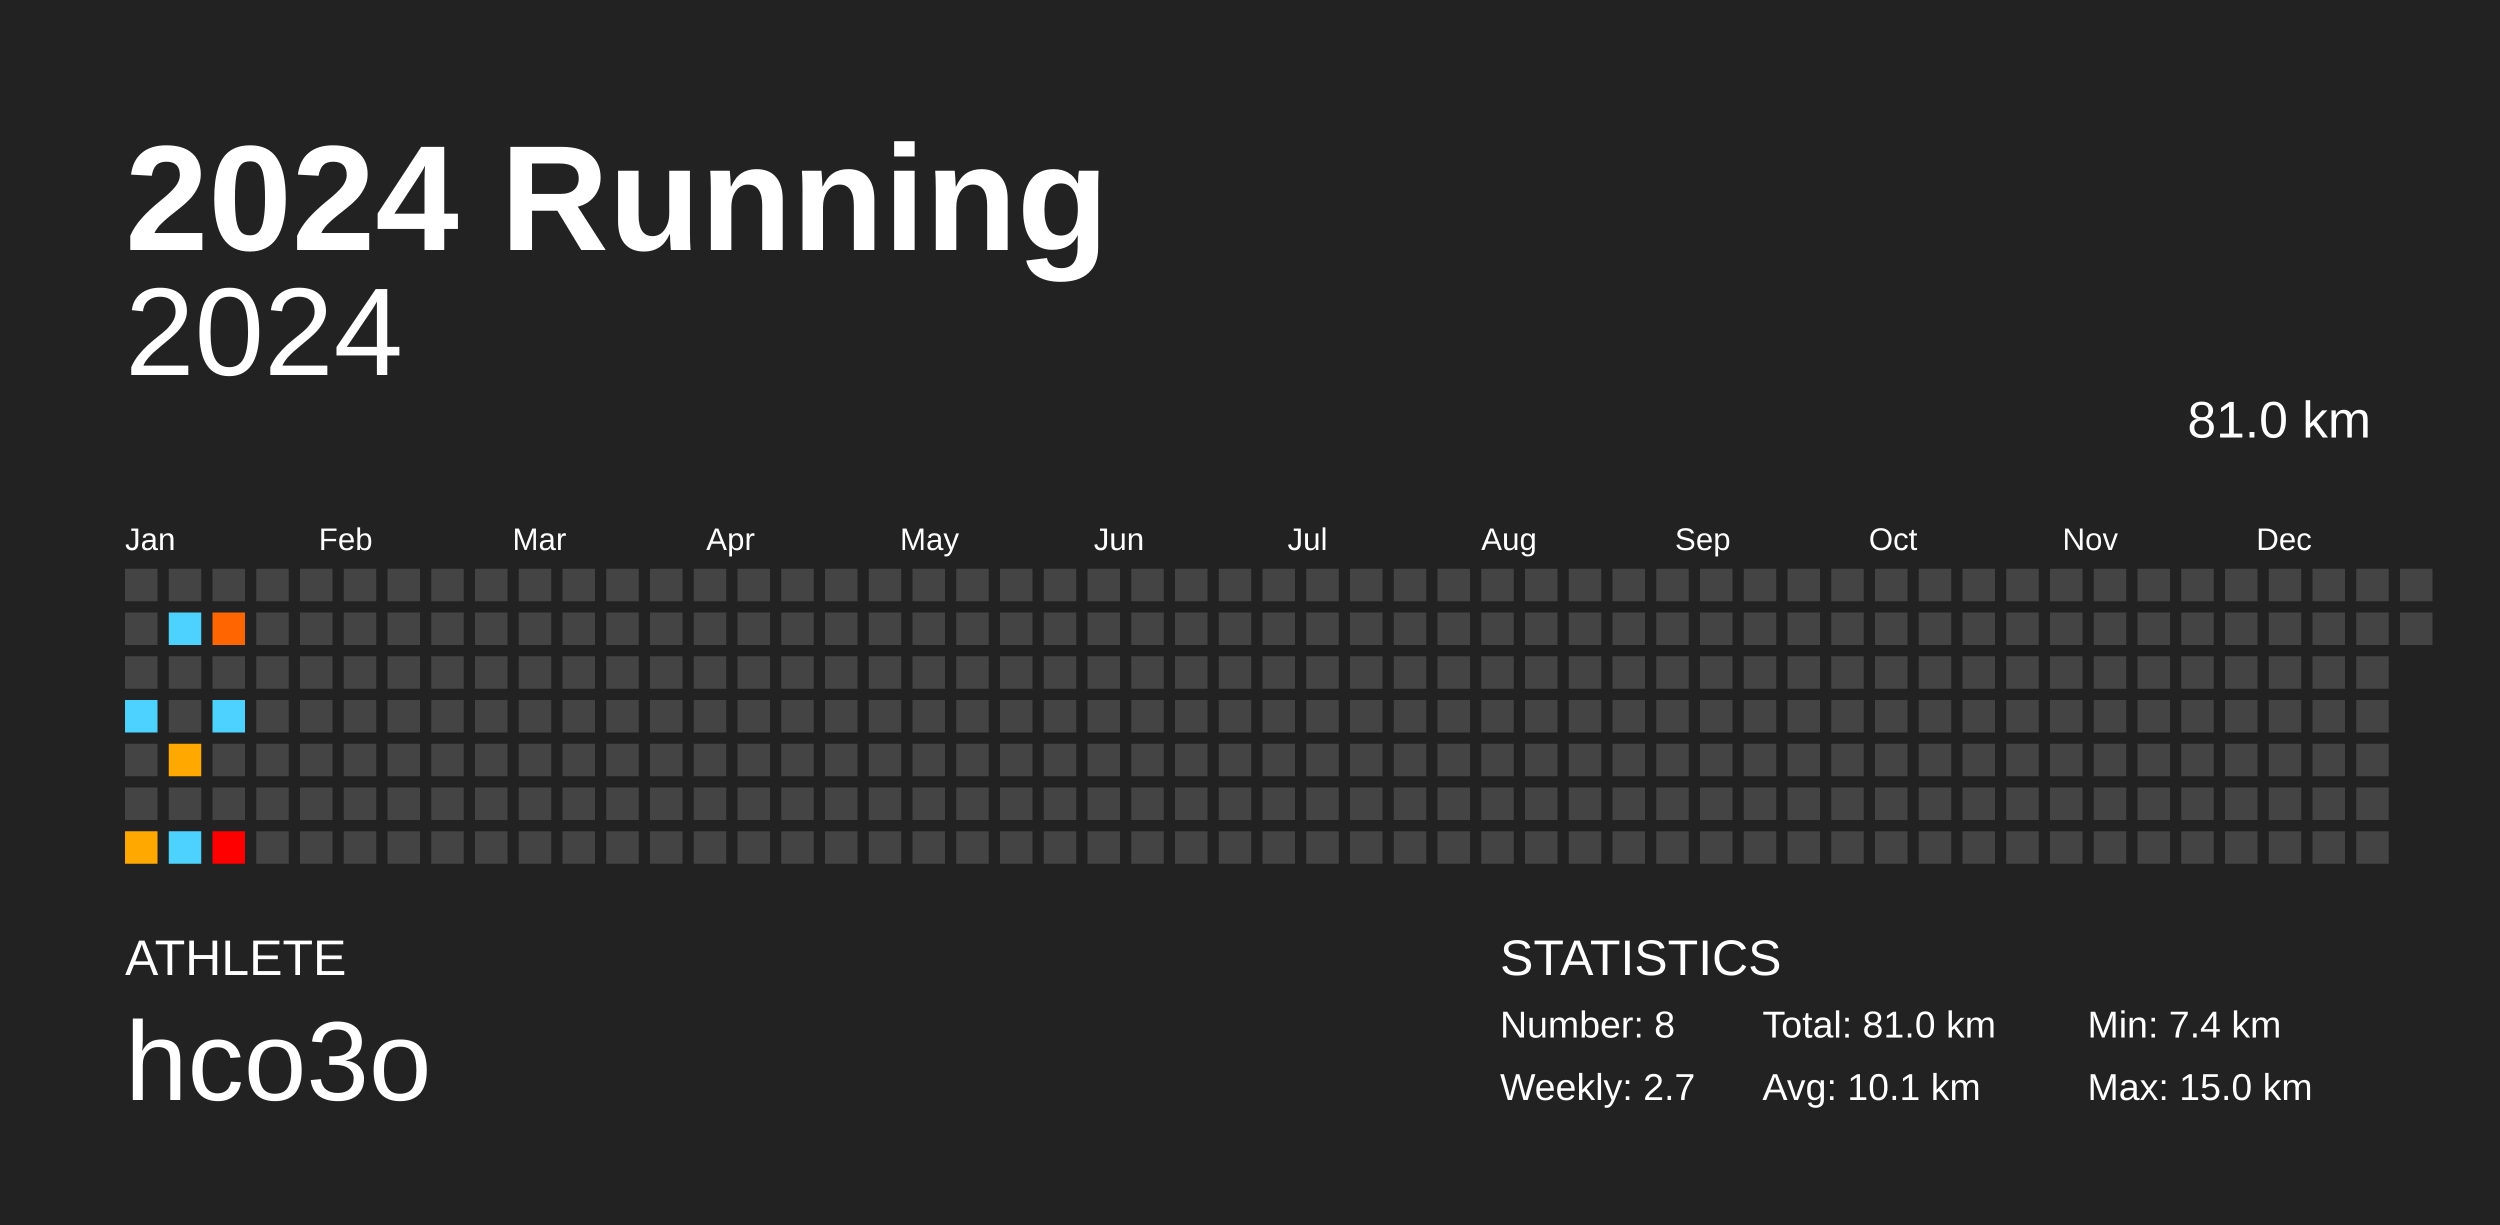
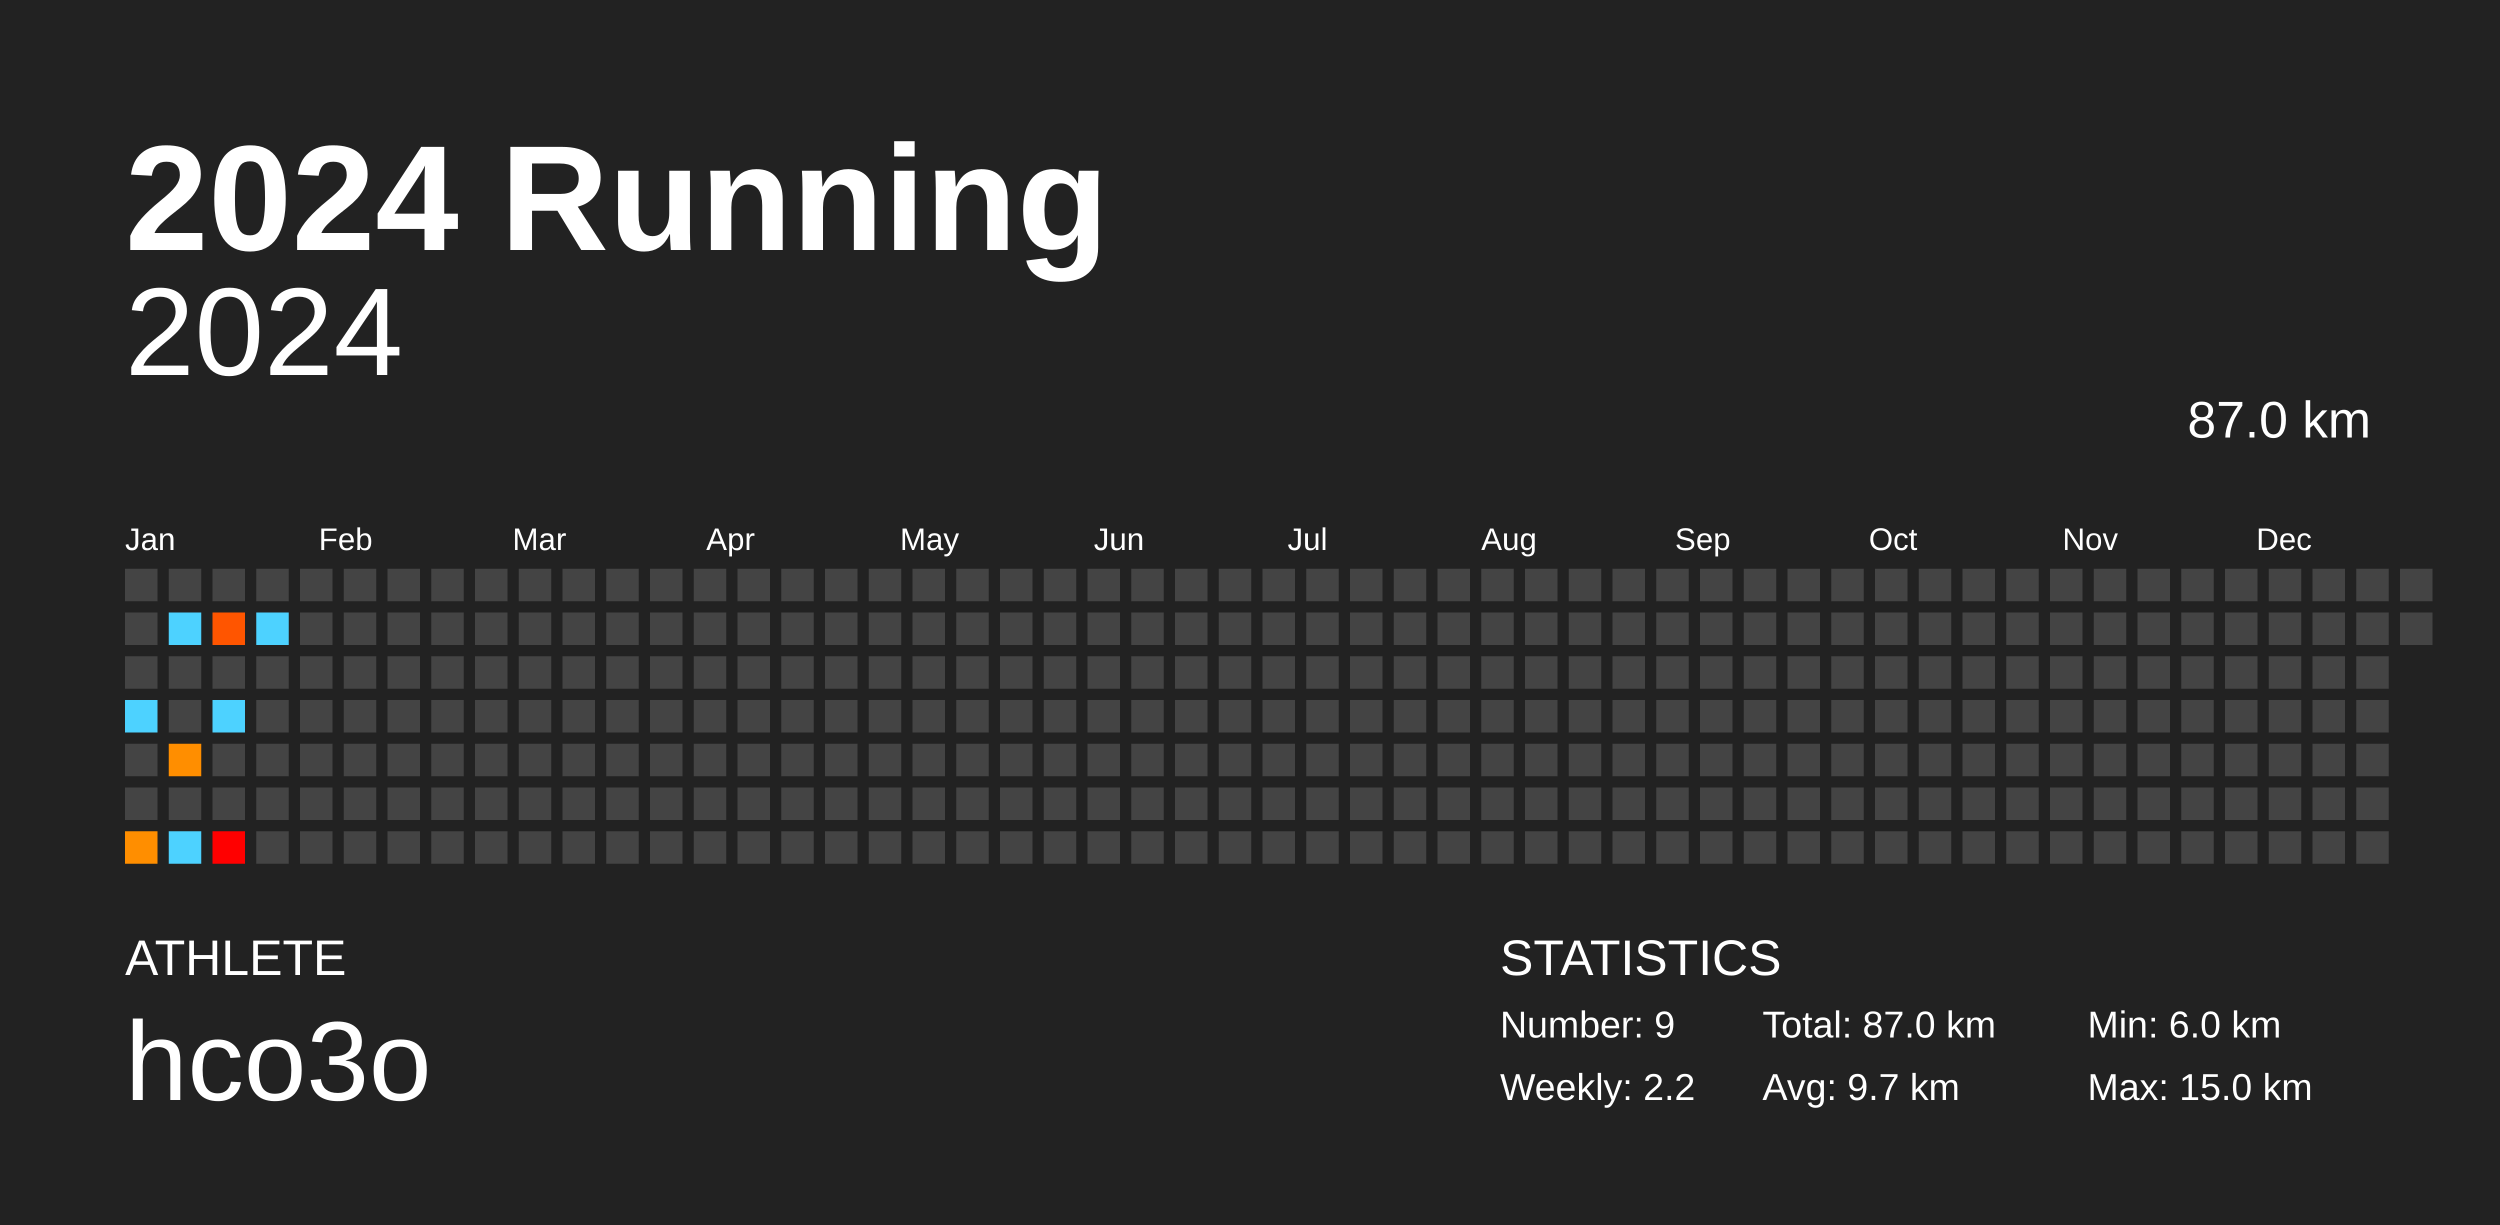
<svg xmlns="http://www.w3.org/2000/svg" baseProfile="full" height="98mm" version="1.1" viewBox="0,0,200,98" width="200mm">
  <defs />
  <rect fill="#222222" height="98" width="200" x="0" y="0" />
  <text fill="#FFFFFF" style="font-size:12px; font-family:Arial; font-weight:bold;" x="10" y="20">2024 Running</text>
  <text fill="#FFFFFF" style="font-size:4px; font-family:Arial" x="10" y="78">ATHLETE</text>
  <text fill="#FFFFFF" style="font-size:9px; font-family:Arial" x="10" y="88">hco3o</text>
  <text fill="#FFFFFF" style="font-size:4px; font-family:Arial" x="120" y="78">STATISTICS</text>
-   <text fill="#FFFFFF" style="font-size:3px; font-family:Arial" x="120" y="83">Number: 8</text>
-   <text fill="#FFFFFF" style="font-size:3px; font-family:Arial" x="120" y="88">Weekly: 2.7</text>
-   <text fill="#FFFFFF" style="font-size:3px; font-family:Arial" x="141" y="83">Total: 81.0 km</text>
-   <text fill="#FFFFFF" style="font-size:3px; font-family:Arial" x="141" y="88">Avg: 10.1 km</text>
-   <text fill="#FFFFFF" style="font-size:3px; font-family:Arial" x="167" y="83">Min: 7.4 km</text>
+   <text fill="#FFFFFF" style="font-size:3px; font-family:Arial" x="120" y="83">Number: 9</text>
+   <text fill="#FFFFFF" style="font-size:3px; font-family:Arial" x="120" y="88">Weekly: 2.2</text>
+   <text fill="#FFFFFF" style="font-size:3px; font-family:Arial" x="141" y="83">Total: 87.0 km</text>
+   <text fill="#FFFFFF" style="font-size:3px; font-family:Arial" x="141" y="88">Avg: 9.7 km</text>
+   <text fill="#FFFFFF" style="font-size:3px; font-family:Arial" x="167" y="83">Min: 6.0 km</text>
  <text fill="#FFFFFF" style="font-size:3px; font-family:Arial" x="167" y="88">Max: 15.0 km</text>
  <text alignment-baseline="hanging" fill="#FFFFFF" style="font-size:10.0px; font-family:Arial;" x="10" y="30">2024</text>
-   <text alignment-baseline="hanging" fill="#FFFFFF" style="font-size:4.125px; font-family:Arial;" x="175" y="35">81.0 km</text>
+   <text alignment-baseline="hanging" fill="#FFFFFF" style="font-size:4.125px; font-family:Arial;" x="175" y="35">87.0 km</text>
  <text fill="#FFFFFF" style="font-size:2.5px; font-family:Arial" x="10.0" y="44">Jan</text>
  <text fill="#FFFFFF" style="font-size:2.5px; font-family:Arial" x="25.5" y="44">Feb</text>
  <text fill="#FFFFFF" style="font-size:2.5px; font-family:Arial" x="41.0" y="44">Mar</text>
  <text fill="#FFFFFF" style="font-size:2.5px; font-family:Arial" x="56.5" y="44">Apr</text>
  <text fill="#FFFFFF" style="font-size:2.5px; font-family:Arial" x="72.0" y="44">May</text>
  <text fill="#FFFFFF" style="font-size:2.5px; font-family:Arial" x="87.5" y="44">Jun</text>
  <text fill="#FFFFFF" style="font-size:2.5px; font-family:Arial" x="103.0" y="44">Jul</text>
  <text fill="#FFFFFF" style="font-size:2.5px; font-family:Arial" x="118.5" y="44">Aug</text>
  <text fill="#FFFFFF" style="font-size:2.5px; font-family:Arial" x="134.0" y="44">Sep</text>
  <text fill="#FFFFFF" style="font-size:2.5px; font-family:Arial" x="149.5" y="44">Oct</text>
  <text fill="#FFFFFF" style="font-size:2.5px; font-family:Arial" x="165.0" y="44">Nov</text>
  <text fill="#FFFFFF" style="font-size:2.5px; font-family:Arial" x="180.5" y="44">Dec</text>
  <rect fill="#444444" height="2.6" width="2.6" x="10.0" y="45.5" />
  <rect fill="#444444" height="2.6" width="2.6" x="10.0" y="49.0" />
  <rect fill="#444444" height="2.6" width="2.6" x="10.0" y="52.5" />
  <rect fill="#4dd2ff" height="2.6" width="2.6" x="10.0" y="56.0" />
  <rect fill="#444444" height="2.6" width="2.6" x="10.0" y="59.5" />
  <rect fill="#444444" height="2.6" width="2.6" x="10.0" y="63.0" />
-   <rect fill="#ffa900" height="2.6" width="2.6" x="10.0" y="66.5" />
+   <rect fill="#ff8e00" height="2.6" width="2.6" x="10.0" y="66.5" />
  <rect fill="#444444" height="2.6" width="2.6" x="13.5" y="45.5" />
  <rect fill="#4dd2ff" height="2.6" width="2.6" x="13.5" y="49.0" />
  <rect fill="#444444" height="2.6" width="2.6" x="13.5" y="52.5" />
  <rect fill="#444444" height="2.6" width="2.6" x="13.5" y="56.0" />
-   <rect fill="#ffa900" height="2.6" width="2.6" x="13.5" y="59.5" />
+   <rect fill="#ff8e00" height="2.6" width="2.6" x="13.5" y="59.5" />
  <rect fill="#444444" height="2.6" width="2.6" x="13.5" y="63.0" />
  <rect fill="#4dd2ff" height="2.6" width="2.6" x="13.5" y="66.5" />
  <rect fill="#444444" height="2.6" width="2.6" x="17.0" y="45.5" />
-   <rect fill="#ff6500" height="2.6" width="2.6" x="17.0" y="49.0" />
+   <rect fill="#ff5500" height="2.6" width="2.6" x="17.0" y="49.0" />
  <rect fill="#444444" height="2.6" width="2.6" x="17.0" y="52.5" />
  <rect fill="#4dd2ff" height="2.6" width="2.6" x="17.0" y="56.0" />
  <rect fill="#444444" height="2.6" width="2.6" x="17.0" y="59.5" />
  <rect fill="#444444" height="2.6" width="2.6" x="17.0" y="63.0" />
  <rect fill="#ff0000" height="2.6" width="2.6" x="17.0" y="66.5" />
  <rect fill="#444444" height="2.6" width="2.6" x="20.5" y="45.5" />
-   <rect fill="#444444" height="2.6" width="2.6" x="20.5" y="49.0" />
+   <rect fill="#4dd2ff" height="2.6" width="2.6" x="20.5" y="49.0" />
  <rect fill="#444444" height="2.6" width="2.6" x="20.5" y="52.5" />
  <rect fill="#444444" height="2.6" width="2.6" x="20.5" y="56.0" />
  <rect fill="#444444" height="2.6" width="2.6" x="20.5" y="59.5" />
  <rect fill="#444444" height="2.6" width="2.6" x="20.5" y="63.0" />
  <rect fill="#444444" height="2.6" width="2.6" x="20.5" y="66.5" />
  <rect fill="#444444" height="2.6" width="2.6" x="24.0" y="45.5" />
  <rect fill="#444444" height="2.6" width="2.6" x="24.0" y="49.0" />
  <rect fill="#444444" height="2.6" width="2.6" x="24.0" y="52.5" />
  <rect fill="#444444" height="2.6" width="2.6" x="24.0" y="56.0" />
  <rect fill="#444444" height="2.6" width="2.6" x="24.0" y="59.5" />
  <rect fill="#444444" height="2.6" width="2.6" x="24.0" y="63.0" />
  <rect fill="#444444" height="2.6" width="2.6" x="24.0" y="66.5" />
  <rect fill="#444444" height="2.6" width="2.6" x="27.5" y="45.5" />
  <rect fill="#444444" height="2.6" width="2.6" x="27.5" y="49.0" />
  <rect fill="#444444" height="2.6" width="2.6" x="27.5" y="52.5" />
  <rect fill="#444444" height="2.6" width="2.6" x="27.5" y="56.0" />
  <rect fill="#444444" height="2.6" width="2.6" x="27.5" y="59.5" />
  <rect fill="#444444" height="2.6" width="2.6" x="27.5" y="63.0" />
  <rect fill="#444444" height="2.6" width="2.6" x="27.5" y="66.5" />
  <rect fill="#444444" height="2.6" width="2.6" x="31.0" y="45.5" />
  <rect fill="#444444" height="2.6" width="2.6" x="31.0" y="49.0" />
  <rect fill="#444444" height="2.6" width="2.6" x="31.0" y="52.5" />
  <rect fill="#444444" height="2.6" width="2.6" x="31.0" y="56.0" />
  <rect fill="#444444" height="2.6" width="2.6" x="31.0" y="59.5" />
  <rect fill="#444444" height="2.6" width="2.6" x="31.0" y="63.0" />
  <rect fill="#444444" height="2.6" width="2.6" x="31.0" y="66.5" />
  <rect fill="#444444" height="2.6" width="2.6" x="34.5" y="45.5" />
  <rect fill="#444444" height="2.6" width="2.6" x="34.5" y="49.0" />
  <rect fill="#444444" height="2.6" width="2.6" x="34.5" y="52.5" />
  <rect fill="#444444" height="2.6" width="2.6" x="34.5" y="56.0" />
  <rect fill="#444444" height="2.6" width="2.6" x="34.5" y="59.5" />
  <rect fill="#444444" height="2.6" width="2.6" x="34.5" y="63.0" />
  <rect fill="#444444" height="2.6" width="2.6" x="34.5" y="66.5" />
  <rect fill="#444444" height="2.6" width="2.6" x="38.0" y="45.5" />
  <rect fill="#444444" height="2.6" width="2.6" x="38.0" y="49.0" />
  <rect fill="#444444" height="2.6" width="2.6" x="38.0" y="52.5" />
  <rect fill="#444444" height="2.6" width="2.6" x="38.0" y="56.0" />
  <rect fill="#444444" height="2.6" width="2.6" x="38.0" y="59.5" />
  <rect fill="#444444" height="2.6" width="2.6" x="38.0" y="63.0" />
  <rect fill="#444444" height="2.6" width="2.6" x="38.0" y="66.5" />
  <rect fill="#444444" height="2.6" width="2.6" x="41.5" y="45.5" />
  <rect fill="#444444" height="2.6" width="2.6" x="41.5" y="49.0" />
  <rect fill="#444444" height="2.6" width="2.6" x="41.5" y="52.5" />
  <rect fill="#444444" height="2.6" width="2.6" x="41.5" y="56.0" />
  <rect fill="#444444" height="2.6" width="2.6" x="41.5" y="59.5" />
  <rect fill="#444444" height="2.6" width="2.6" x="41.5" y="63.0" />
  <rect fill="#444444" height="2.6" width="2.6" x="41.5" y="66.5" />
  <rect fill="#444444" height="2.6" width="2.6" x="45.0" y="45.5" />
  <rect fill="#444444" height="2.6" width="2.6" x="45.0" y="49.0" />
  <rect fill="#444444" height="2.6" width="2.6" x="45.0" y="52.5" />
  <rect fill="#444444" height="2.6" width="2.6" x="45.0" y="56.0" />
  <rect fill="#444444" height="2.6" width="2.6" x="45.0" y="59.5" />
  <rect fill="#444444" height="2.6" width="2.6" x="45.0" y="63.0" />
  <rect fill="#444444" height="2.6" width="2.6" x="45.0" y="66.5" />
  <rect fill="#444444" height="2.6" width="2.6" x="48.5" y="45.5" />
  <rect fill="#444444" height="2.6" width="2.6" x="48.5" y="49.0" />
  <rect fill="#444444" height="2.6" width="2.6" x="48.5" y="52.5" />
  <rect fill="#444444" height="2.6" width="2.6" x="48.5" y="56.0" />
  <rect fill="#444444" height="2.6" width="2.6" x="48.5" y="59.5" />
  <rect fill="#444444" height="2.6" width="2.6" x="48.5" y="63.0" />
  <rect fill="#444444" height="2.6" width="2.6" x="48.5" y="66.5" />
  <rect fill="#444444" height="2.6" width="2.6" x="52.0" y="45.5" />
  <rect fill="#444444" height="2.6" width="2.6" x="52.0" y="49.0" />
  <rect fill="#444444" height="2.6" width="2.6" x="52.0" y="52.5" />
  <rect fill="#444444" height="2.6" width="2.6" x="52.0" y="56.0" />
  <rect fill="#444444" height="2.6" width="2.6" x="52.0" y="59.5" />
  <rect fill="#444444" height="2.6" width="2.6" x="52.0" y="63.0" />
  <rect fill="#444444" height="2.6" width="2.6" x="52.0" y="66.5" />
  <rect fill="#444444" height="2.6" width="2.6" x="55.5" y="45.5" />
  <rect fill="#444444" height="2.6" width="2.6" x="55.5" y="49.0" />
  <rect fill="#444444" height="2.6" width="2.6" x="55.5" y="52.5" />
  <rect fill="#444444" height="2.6" width="2.6" x="55.5" y="56.0" />
  <rect fill="#444444" height="2.6" width="2.6" x="55.5" y="59.5" />
  <rect fill="#444444" height="2.6" width="2.6" x="55.5" y="63.0" />
  <rect fill="#444444" height="2.6" width="2.6" x="55.5" y="66.5" />
  <rect fill="#444444" height="2.6" width="2.6" x="59.0" y="45.5" />
  <rect fill="#444444" height="2.6" width="2.6" x="59.0" y="49.0" />
  <rect fill="#444444" height="2.6" width="2.6" x="59.0" y="52.5" />
  <rect fill="#444444" height="2.6" width="2.6" x="59.0" y="56.0" />
  <rect fill="#444444" height="2.6" width="2.6" x="59.0" y="59.5" />
  <rect fill="#444444" height="2.6" width="2.6" x="59.0" y="63.0" />
  <rect fill="#444444" height="2.6" width="2.6" x="59.0" y="66.5" />
  <rect fill="#444444" height="2.6" width="2.6" x="62.5" y="45.5" />
  <rect fill="#444444" height="2.6" width="2.6" x="62.5" y="49.0" />
  <rect fill="#444444" height="2.6" width="2.6" x="62.5" y="52.5" />
  <rect fill="#444444" height="2.6" width="2.6" x="62.5" y="56.0" />
  <rect fill="#444444" height="2.6" width="2.6" x="62.5" y="59.5" />
  <rect fill="#444444" height="2.6" width="2.6" x="62.5" y="63.0" />
  <rect fill="#444444" height="2.6" width="2.6" x="62.5" y="66.5" />
  <rect fill="#444444" height="2.6" width="2.6" x="66.0" y="45.5" />
  <rect fill="#444444" height="2.6" width="2.6" x="66.0" y="49.0" />
  <rect fill="#444444" height="2.6" width="2.6" x="66.0" y="52.5" />
  <rect fill="#444444" height="2.6" width="2.6" x="66.0" y="56.0" />
  <rect fill="#444444" height="2.6" width="2.6" x="66.0" y="59.5" />
  <rect fill="#444444" height="2.6" width="2.6" x="66.0" y="63.0" />
  <rect fill="#444444" height="2.6" width="2.6" x="66.0" y="66.5" />
  <rect fill="#444444" height="2.6" width="2.6" x="69.5" y="45.5" />
  <rect fill="#444444" height="2.6" width="2.6" x="69.5" y="49.0" />
  <rect fill="#444444" height="2.6" width="2.6" x="69.5" y="52.5" />
  <rect fill="#444444" height="2.6" width="2.6" x="69.5" y="56.0" />
  <rect fill="#444444" height="2.6" width="2.6" x="69.5" y="59.5" />
  <rect fill="#444444" height="2.6" width="2.6" x="69.5" y="63.0" />
  <rect fill="#444444" height="2.6" width="2.6" x="69.5" y="66.5" />
  <rect fill="#444444" height="2.6" width="2.6" x="73.0" y="45.5" />
  <rect fill="#444444" height="2.6" width="2.6" x="73.0" y="49.0" />
  <rect fill="#444444" height="2.6" width="2.6" x="73.0" y="52.5" />
  <rect fill="#444444" height="2.6" width="2.6" x="73.0" y="56.0" />
  <rect fill="#444444" height="2.6" width="2.6" x="73.0" y="59.5" />
  <rect fill="#444444" height="2.6" width="2.6" x="73.0" y="63.0" />
  <rect fill="#444444" height="2.6" width="2.6" x="73.0" y="66.5" />
  <rect fill="#444444" height="2.6" width="2.6" x="76.5" y="45.5" />
  <rect fill="#444444" height="2.6" width="2.6" x="76.5" y="49.0" />
  <rect fill="#444444" height="2.6" width="2.6" x="76.5" y="52.5" />
  <rect fill="#444444" height="2.6" width="2.6" x="76.5" y="56.0" />
  <rect fill="#444444" height="2.6" width="2.6" x="76.5" y="59.5" />
  <rect fill="#444444" height="2.6" width="2.6" x="76.5" y="63.0" />
  <rect fill="#444444" height="2.6" width="2.6" x="76.5" y="66.5" />
  <rect fill="#444444" height="2.6" width="2.6" x="80.0" y="45.5" />
  <rect fill="#444444" height="2.6" width="2.6" x="80.0" y="49.0" />
  <rect fill="#444444" height="2.6" width="2.6" x="80.0" y="52.5" />
  <rect fill="#444444" height="2.6" width="2.6" x="80.0" y="56.0" />
  <rect fill="#444444" height="2.6" width="2.6" x="80.0" y="59.5" />
  <rect fill="#444444" height="2.6" width="2.6" x="80.0" y="63.0" />
  <rect fill="#444444" height="2.6" width="2.6" x="80.0" y="66.5" />
  <rect fill="#444444" height="2.6" width="2.6" x="83.5" y="45.5" />
  <rect fill="#444444" height="2.6" width="2.6" x="83.5" y="49.0" />
  <rect fill="#444444" height="2.6" width="2.6" x="83.5" y="52.5" />
  <rect fill="#444444" height="2.6" width="2.6" x="83.5" y="56.0" />
  <rect fill="#444444" height="2.6" width="2.6" x="83.5" y="59.5" />
  <rect fill="#444444" height="2.6" width="2.6" x="83.5" y="63.0" />
  <rect fill="#444444" height="2.6" width="2.6" x="83.5" y="66.5" />
  <rect fill="#444444" height="2.6" width="2.6" x="87.0" y="45.5" />
  <rect fill="#444444" height="2.6" width="2.6" x="87.0" y="49.0" />
  <rect fill="#444444" height="2.6" width="2.6" x="87.0" y="52.5" />
  <rect fill="#444444" height="2.6" width="2.6" x="87.0" y="56.0" />
  <rect fill="#444444" height="2.6" width="2.6" x="87.0" y="59.5" />
  <rect fill="#444444" height="2.6" width="2.6" x="87.0" y="63.0" />
  <rect fill="#444444" height="2.6" width="2.6" x="87.0" y="66.5" />
  <rect fill="#444444" height="2.6" width="2.6" x="90.5" y="45.5" />
  <rect fill="#444444" height="2.6" width="2.6" x="90.5" y="49.0" />
  <rect fill="#444444" height="2.6" width="2.6" x="90.5" y="52.5" />
  <rect fill="#444444" height="2.6" width="2.6" x="90.5" y="56.0" />
  <rect fill="#444444" height="2.6" width="2.6" x="90.5" y="59.5" />
  <rect fill="#444444" height="2.6" width="2.6" x="90.5" y="63.0" />
  <rect fill="#444444" height="2.6" width="2.6" x="90.5" y="66.5" />
  <rect fill="#444444" height="2.6" width="2.6" x="94.0" y="45.5" />
  <rect fill="#444444" height="2.6" width="2.6" x="94.0" y="49.0" />
  <rect fill="#444444" height="2.6" width="2.6" x="94.0" y="52.5" />
  <rect fill="#444444" height="2.6" width="2.6" x="94.0" y="56.0" />
  <rect fill="#444444" height="2.6" width="2.6" x="94.0" y="59.5" />
  <rect fill="#444444" height="2.6" width="2.6" x="94.0" y="63.0" />
  <rect fill="#444444" height="2.6" width="2.6" x="94.0" y="66.5" />
  <rect fill="#444444" height="2.6" width="2.6" x="97.5" y="45.5" />
  <rect fill="#444444" height="2.6" width="2.6" x="97.5" y="49.0" />
  <rect fill="#444444" height="2.6" width="2.6" x="97.5" y="52.5" />
  <rect fill="#444444" height="2.6" width="2.6" x="97.5" y="56.0" />
  <rect fill="#444444" height="2.6" width="2.6" x="97.5" y="59.5" />
  <rect fill="#444444" height="2.6" width="2.6" x="97.5" y="63.0" />
  <rect fill="#444444" height="2.6" width="2.6" x="97.5" y="66.5" />
  <rect fill="#444444" height="2.6" width="2.6" x="101.0" y="45.5" />
  <rect fill="#444444" height="2.6" width="2.6" x="101.0" y="49.0" />
  <rect fill="#444444" height="2.6" width="2.6" x="101.0" y="52.5" />
  <rect fill="#444444" height="2.6" width="2.6" x="101.0" y="56.0" />
  <rect fill="#444444" height="2.6" width="2.6" x="101.0" y="59.5" />
  <rect fill="#444444" height="2.6" width="2.6" x="101.0" y="63.0" />
  <rect fill="#444444" height="2.6" width="2.6" x="101.0" y="66.5" />
  <rect fill="#444444" height="2.6" width="2.6" x="104.5" y="45.5" />
  <rect fill="#444444" height="2.6" width="2.6" x="104.5" y="49.0" />
  <rect fill="#444444" height="2.6" width="2.6" x="104.5" y="52.5" />
  <rect fill="#444444" height="2.6" width="2.6" x="104.5" y="56.0" />
  <rect fill="#444444" height="2.6" width="2.6" x="104.5" y="59.5" />
  <rect fill="#444444" height="2.6" width="2.6" x="104.5" y="63.0" />
  <rect fill="#444444" height="2.6" width="2.6" x="104.5" y="66.5" />
  <rect fill="#444444" height="2.6" width="2.6" x="108.0" y="45.5" />
  <rect fill="#444444" height="2.6" width="2.6" x="108.0" y="49.0" />
  <rect fill="#444444" height="2.6" width="2.6" x="108.0" y="52.5" />
  <rect fill="#444444" height="2.6" width="2.6" x="108.0" y="56.0" />
  <rect fill="#444444" height="2.6" width="2.6" x="108.0" y="59.5" />
  <rect fill="#444444" height="2.6" width="2.6" x="108.0" y="63.0" />
  <rect fill="#444444" height="2.6" width="2.6" x="108.0" y="66.5" />
  <rect fill="#444444" height="2.6" width="2.6" x="111.5" y="45.5" />
  <rect fill="#444444" height="2.6" width="2.6" x="111.5" y="49.0" />
  <rect fill="#444444" height="2.6" width="2.6" x="111.5" y="52.5" />
  <rect fill="#444444" height="2.6" width="2.6" x="111.5" y="56.0" />
  <rect fill="#444444" height="2.6" width="2.6" x="111.5" y="59.5" />
  <rect fill="#444444" height="2.6" width="2.6" x="111.5" y="63.0" />
  <rect fill="#444444" height="2.6" width="2.6" x="111.5" y="66.5" />
  <rect fill="#444444" height="2.6" width="2.6" x="115.0" y="45.5" />
  <rect fill="#444444" height="2.6" width="2.6" x="115.0" y="49.0" />
  <rect fill="#444444" height="2.6" width="2.6" x="115.0" y="52.5" />
  <rect fill="#444444" height="2.6" width="2.6" x="115.0" y="56.0" />
  <rect fill="#444444" height="2.6" width="2.6" x="115.0" y="59.5" />
  <rect fill="#444444" height="2.6" width="2.6" x="115.0" y="63.0" />
  <rect fill="#444444" height="2.6" width="2.6" x="115.0" y="66.5" />
  <rect fill="#444444" height="2.6" width="2.6" x="118.5" y="45.5" />
  <rect fill="#444444" height="2.6" width="2.6" x="118.5" y="49.0" />
  <rect fill="#444444" height="2.6" width="2.6" x="118.5" y="52.5" />
  <rect fill="#444444" height="2.6" width="2.6" x="118.5" y="56.0" />
  <rect fill="#444444" height="2.6" width="2.6" x="118.5" y="59.5" />
  <rect fill="#444444" height="2.6" width="2.6" x="118.5" y="63.0" />
  <rect fill="#444444" height="2.6" width="2.6" x="118.5" y="66.5" />
  <rect fill="#444444" height="2.6" width="2.6" x="122.0" y="45.5" />
  <rect fill="#444444" height="2.6" width="2.6" x="122.0" y="49.0" />
  <rect fill="#444444" height="2.6" width="2.6" x="122.0" y="52.5" />
  <rect fill="#444444" height="2.6" width="2.6" x="122.0" y="56.0" />
  <rect fill="#444444" height="2.6" width="2.6" x="122.0" y="59.5" />
  <rect fill="#444444" height="2.6" width="2.6" x="122.0" y="63.0" />
  <rect fill="#444444" height="2.6" width="2.6" x="122.0" y="66.5" />
  <rect fill="#444444" height="2.6" width="2.6" x="125.5" y="45.5" />
  <rect fill="#444444" height="2.6" width="2.6" x="125.5" y="49.0" />
  <rect fill="#444444" height="2.6" width="2.6" x="125.5" y="52.5" />
  <rect fill="#444444" height="2.6" width="2.6" x="125.5" y="56.0" />
  <rect fill="#444444" height="2.6" width="2.6" x="125.5" y="59.5" />
  <rect fill="#444444" height="2.6" width="2.6" x="125.5" y="63.0" />
  <rect fill="#444444" height="2.6" width="2.6" x="125.5" y="66.5" />
  <rect fill="#444444" height="2.6" width="2.6" x="129.0" y="45.5" />
  <rect fill="#444444" height="2.6" width="2.6" x="129.0" y="49.0" />
  <rect fill="#444444" height="2.6" width="2.6" x="129.0" y="52.5" />
  <rect fill="#444444" height="2.6" width="2.6" x="129.0" y="56.0" />
  <rect fill="#444444" height="2.6" width="2.6" x="129.0" y="59.5" />
  <rect fill="#444444" height="2.6" width="2.6" x="129.0" y="63.0" />
  <rect fill="#444444" height="2.6" width="2.6" x="129.0" y="66.5" />
  <rect fill="#444444" height="2.6" width="2.6" x="132.5" y="45.5" />
  <rect fill="#444444" height="2.6" width="2.6" x="132.5" y="49.0" />
  <rect fill="#444444" height="2.6" width="2.6" x="132.5" y="52.5" />
  <rect fill="#444444" height="2.6" width="2.6" x="132.5" y="56.0" />
  <rect fill="#444444" height="2.6" width="2.6" x="132.5" y="59.5" />
  <rect fill="#444444" height="2.6" width="2.6" x="132.5" y="63.0" />
  <rect fill="#444444" height="2.6" width="2.6" x="132.5" y="66.5" />
  <rect fill="#444444" height="2.6" width="2.6" x="136.0" y="45.5" />
  <rect fill="#444444" height="2.6" width="2.6" x="136.0" y="49.0" />
  <rect fill="#444444" height="2.6" width="2.6" x="136.0" y="52.5" />
  <rect fill="#444444" height="2.6" width="2.6" x="136.0" y="56.0" />
  <rect fill="#444444" height="2.6" width="2.6" x="136.0" y="59.5" />
  <rect fill="#444444" height="2.6" width="2.6" x="136.0" y="63.0" />
  <rect fill="#444444" height="2.6" width="2.6" x="136.0" y="66.5" />
  <rect fill="#444444" height="2.6" width="2.6" x="139.5" y="45.5" />
  <rect fill="#444444" height="2.6" width="2.6" x="139.5" y="49.0" />
  <rect fill="#444444" height="2.6" width="2.6" x="139.5" y="52.5" />
  <rect fill="#444444" height="2.6" width="2.6" x="139.5" y="56.0" />
  <rect fill="#444444" height="2.6" width="2.6" x="139.5" y="59.5" />
  <rect fill="#444444" height="2.6" width="2.6" x="139.5" y="63.0" />
  <rect fill="#444444" height="2.6" width="2.6" x="139.5" y="66.5" />
  <rect fill="#444444" height="2.6" width="2.6" x="143.0" y="45.5" />
  <rect fill="#444444" height="2.6" width="2.6" x="143.0" y="49.0" />
  <rect fill="#444444" height="2.6" width="2.6" x="143.0" y="52.5" />
  <rect fill="#444444" height="2.6" width="2.6" x="143.0" y="56.0" />
  <rect fill="#444444" height="2.6" width="2.6" x="143.0" y="59.5" />
  <rect fill="#444444" height="2.6" width="2.6" x="143.0" y="63.0" />
  <rect fill="#444444" height="2.6" width="2.6" x="143.0" y="66.5" />
  <rect fill="#444444" height="2.6" width="2.6" x="146.5" y="45.5" />
  <rect fill="#444444" height="2.6" width="2.6" x="146.5" y="49.0" />
  <rect fill="#444444" height="2.6" width="2.6" x="146.5" y="52.5" />
  <rect fill="#444444" height="2.6" width="2.6" x="146.5" y="56.0" />
  <rect fill="#444444" height="2.6" width="2.6" x="146.5" y="59.5" />
  <rect fill="#444444" height="2.6" width="2.6" x="146.5" y="63.0" />
  <rect fill="#444444" height="2.6" width="2.6" x="146.5" y="66.5" />
  <rect fill="#444444" height="2.6" width="2.6" x="150.0" y="45.5" />
  <rect fill="#444444" height="2.6" width="2.6" x="150.0" y="49.0" />
  <rect fill="#444444" height="2.6" width="2.6" x="150.0" y="52.5" />
  <rect fill="#444444" height="2.6" width="2.6" x="150.0" y="56.0" />
  <rect fill="#444444" height="2.6" width="2.6" x="150.0" y="59.5" />
  <rect fill="#444444" height="2.6" width="2.6" x="150.0" y="63.0" />
  <rect fill="#444444" height="2.6" width="2.6" x="150.0" y="66.5" />
  <rect fill="#444444" height="2.6" width="2.6" x="153.5" y="45.5" />
  <rect fill="#444444" height="2.6" width="2.6" x="153.5" y="49.0" />
  <rect fill="#444444" height="2.6" width="2.6" x="153.5" y="52.5" />
  <rect fill="#444444" height="2.6" width="2.6" x="153.5" y="56.0" />
  <rect fill="#444444" height="2.6" width="2.6" x="153.5" y="59.5" />
  <rect fill="#444444" height="2.6" width="2.6" x="153.5" y="63.0" />
  <rect fill="#444444" height="2.6" width="2.6" x="153.5" y="66.5" />
  <rect fill="#444444" height="2.6" width="2.6" x="157.0" y="45.5" />
  <rect fill="#444444" height="2.6" width="2.6" x="157.0" y="49.0" />
  <rect fill="#444444" height="2.6" width="2.6" x="157.0" y="52.5" />
  <rect fill="#444444" height="2.6" width="2.6" x="157.0" y="56.0" />
  <rect fill="#444444" height="2.6" width="2.6" x="157.0" y="59.5" />
  <rect fill="#444444" height="2.6" width="2.6" x="157.0" y="63.0" />
  <rect fill="#444444" height="2.6" width="2.6" x="157.0" y="66.5" />
  <rect fill="#444444" height="2.6" width="2.6" x="160.5" y="45.5" />
  <rect fill="#444444" height="2.6" width="2.6" x="160.5" y="49.0" />
  <rect fill="#444444" height="2.6" width="2.6" x="160.5" y="52.5" />
  <rect fill="#444444" height="2.6" width="2.6" x="160.5" y="56.0" />
  <rect fill="#444444" height="2.6" width="2.6" x="160.5" y="59.5" />
  <rect fill="#444444" height="2.6" width="2.6" x="160.5" y="63.0" />
  <rect fill="#444444" height="2.6" width="2.6" x="160.5" y="66.5" />
  <rect fill="#444444" height="2.6" width="2.6" x="164.0" y="45.5" />
  <rect fill="#444444" height="2.6" width="2.6" x="164.0" y="49.0" />
  <rect fill="#444444" height="2.6" width="2.6" x="164.0" y="52.5" />
  <rect fill="#444444" height="2.6" width="2.6" x="164.0" y="56.0" />
  <rect fill="#444444" height="2.6" width="2.6" x="164.0" y="59.5" />
  <rect fill="#444444" height="2.6" width="2.6" x="164.0" y="63.0" />
  <rect fill="#444444" height="2.6" width="2.6" x="164.0" y="66.5" />
  <rect fill="#444444" height="2.6" width="2.6" x="167.5" y="45.5" />
  <rect fill="#444444" height="2.6" width="2.6" x="167.5" y="49.0" />
  <rect fill="#444444" height="2.6" width="2.6" x="167.5" y="52.5" />
  <rect fill="#444444" height="2.6" width="2.6" x="167.5" y="56.0" />
  <rect fill="#444444" height="2.6" width="2.6" x="167.5" y="59.5" />
  <rect fill="#444444" height="2.6" width="2.6" x="167.5" y="63.0" />
  <rect fill="#444444" height="2.6" width="2.6" x="167.5" y="66.5" />
  <rect fill="#444444" height="2.6" width="2.6" x="171.0" y="45.5" />
  <rect fill="#444444" height="2.6" width="2.6" x="171.0" y="49.0" />
  <rect fill="#444444" height="2.6" width="2.6" x="171.0" y="52.5" />
  <rect fill="#444444" height="2.6" width="2.6" x="171.0" y="56.0" />
  <rect fill="#444444" height="2.6" width="2.6" x="171.0" y="59.5" />
  <rect fill="#444444" height="2.6" width="2.6" x="171.0" y="63.0" />
  <rect fill="#444444" height="2.6" width="2.6" x="171.0" y="66.5" />
  <rect fill="#444444" height="2.6" width="2.6" x="174.5" y="45.5" />
  <rect fill="#444444" height="2.6" width="2.6" x="174.5" y="49.0" />
  <rect fill="#444444" height="2.6" width="2.6" x="174.5" y="52.5" />
  <rect fill="#444444" height="2.6" width="2.6" x="174.5" y="56.0" />
  <rect fill="#444444" height="2.6" width="2.6" x="174.5" y="59.5" />
  <rect fill="#444444" height="2.6" width="2.6" x="174.5" y="63.0" />
  <rect fill="#444444" height="2.6" width="2.6" x="174.5" y="66.5" />
  <rect fill="#444444" height="2.6" width="2.6" x="178.0" y="45.5" />
  <rect fill="#444444" height="2.6" width="2.6" x="178.0" y="49.0" />
  <rect fill="#444444" height="2.6" width="2.6" x="178.0" y="52.5" />
  <rect fill="#444444" height="2.6" width="2.6" x="178.0" y="56.0" />
  <rect fill="#444444" height="2.6" width="2.6" x="178.0" y="59.5" />
  <rect fill="#444444" height="2.6" width="2.6" x="178.0" y="63.0" />
  <rect fill="#444444" height="2.6" width="2.6" x="178.0" y="66.5" />
  <rect fill="#444444" height="2.6" width="2.6" x="181.5" y="45.5" />
  <rect fill="#444444" height="2.6" width="2.6" x="181.5" y="49.0" />
  <rect fill="#444444" height="2.6" width="2.6" x="181.5" y="52.5" />
  <rect fill="#444444" height="2.6" width="2.6" x="181.5" y="56.0" />
  <rect fill="#444444" height="2.6" width="2.6" x="181.5" y="59.5" />
  <rect fill="#444444" height="2.6" width="2.6" x="181.5" y="63.0" />
  <rect fill="#444444" height="2.6" width="2.6" x="181.5" y="66.5" />
  <rect fill="#444444" height="2.6" width="2.6" x="185.0" y="45.5" />
  <rect fill="#444444" height="2.6" width="2.6" x="185.0" y="49.0" />
  <rect fill="#444444" height="2.6" width="2.6" x="185.0" y="52.5" />
  <rect fill="#444444" height="2.6" width="2.6" x="185.0" y="56.0" />
  <rect fill="#444444" height="2.6" width="2.6" x="185.0" y="59.5" />
  <rect fill="#444444" height="2.6" width="2.6" x="185.0" y="63.0" />
  <rect fill="#444444" height="2.6" width="2.6" x="185.0" y="66.5" />
  <rect fill="#444444" height="2.6" width="2.6" x="188.5" y="45.5" />
  <rect fill="#444444" height="2.6" width="2.6" x="188.5" y="49.0" />
  <rect fill="#444444" height="2.6" width="2.6" x="188.5" y="52.5" />
  <rect fill="#444444" height="2.6" width="2.6" x="188.5" y="56.0" />
  <rect fill="#444444" height="2.6" width="2.6" x="188.5" y="59.5" />
  <rect fill="#444444" height="2.6" width="2.6" x="188.5" y="63.0" />
  <rect fill="#444444" height="2.6" width="2.6" x="188.5" y="66.5" />
  <rect fill="#444444" height="2.6" width="2.6" x="192.0" y="45.5" />
  <rect fill="#444444" height="2.6" width="2.6" x="192.0" y="49.0" />
</svg>
